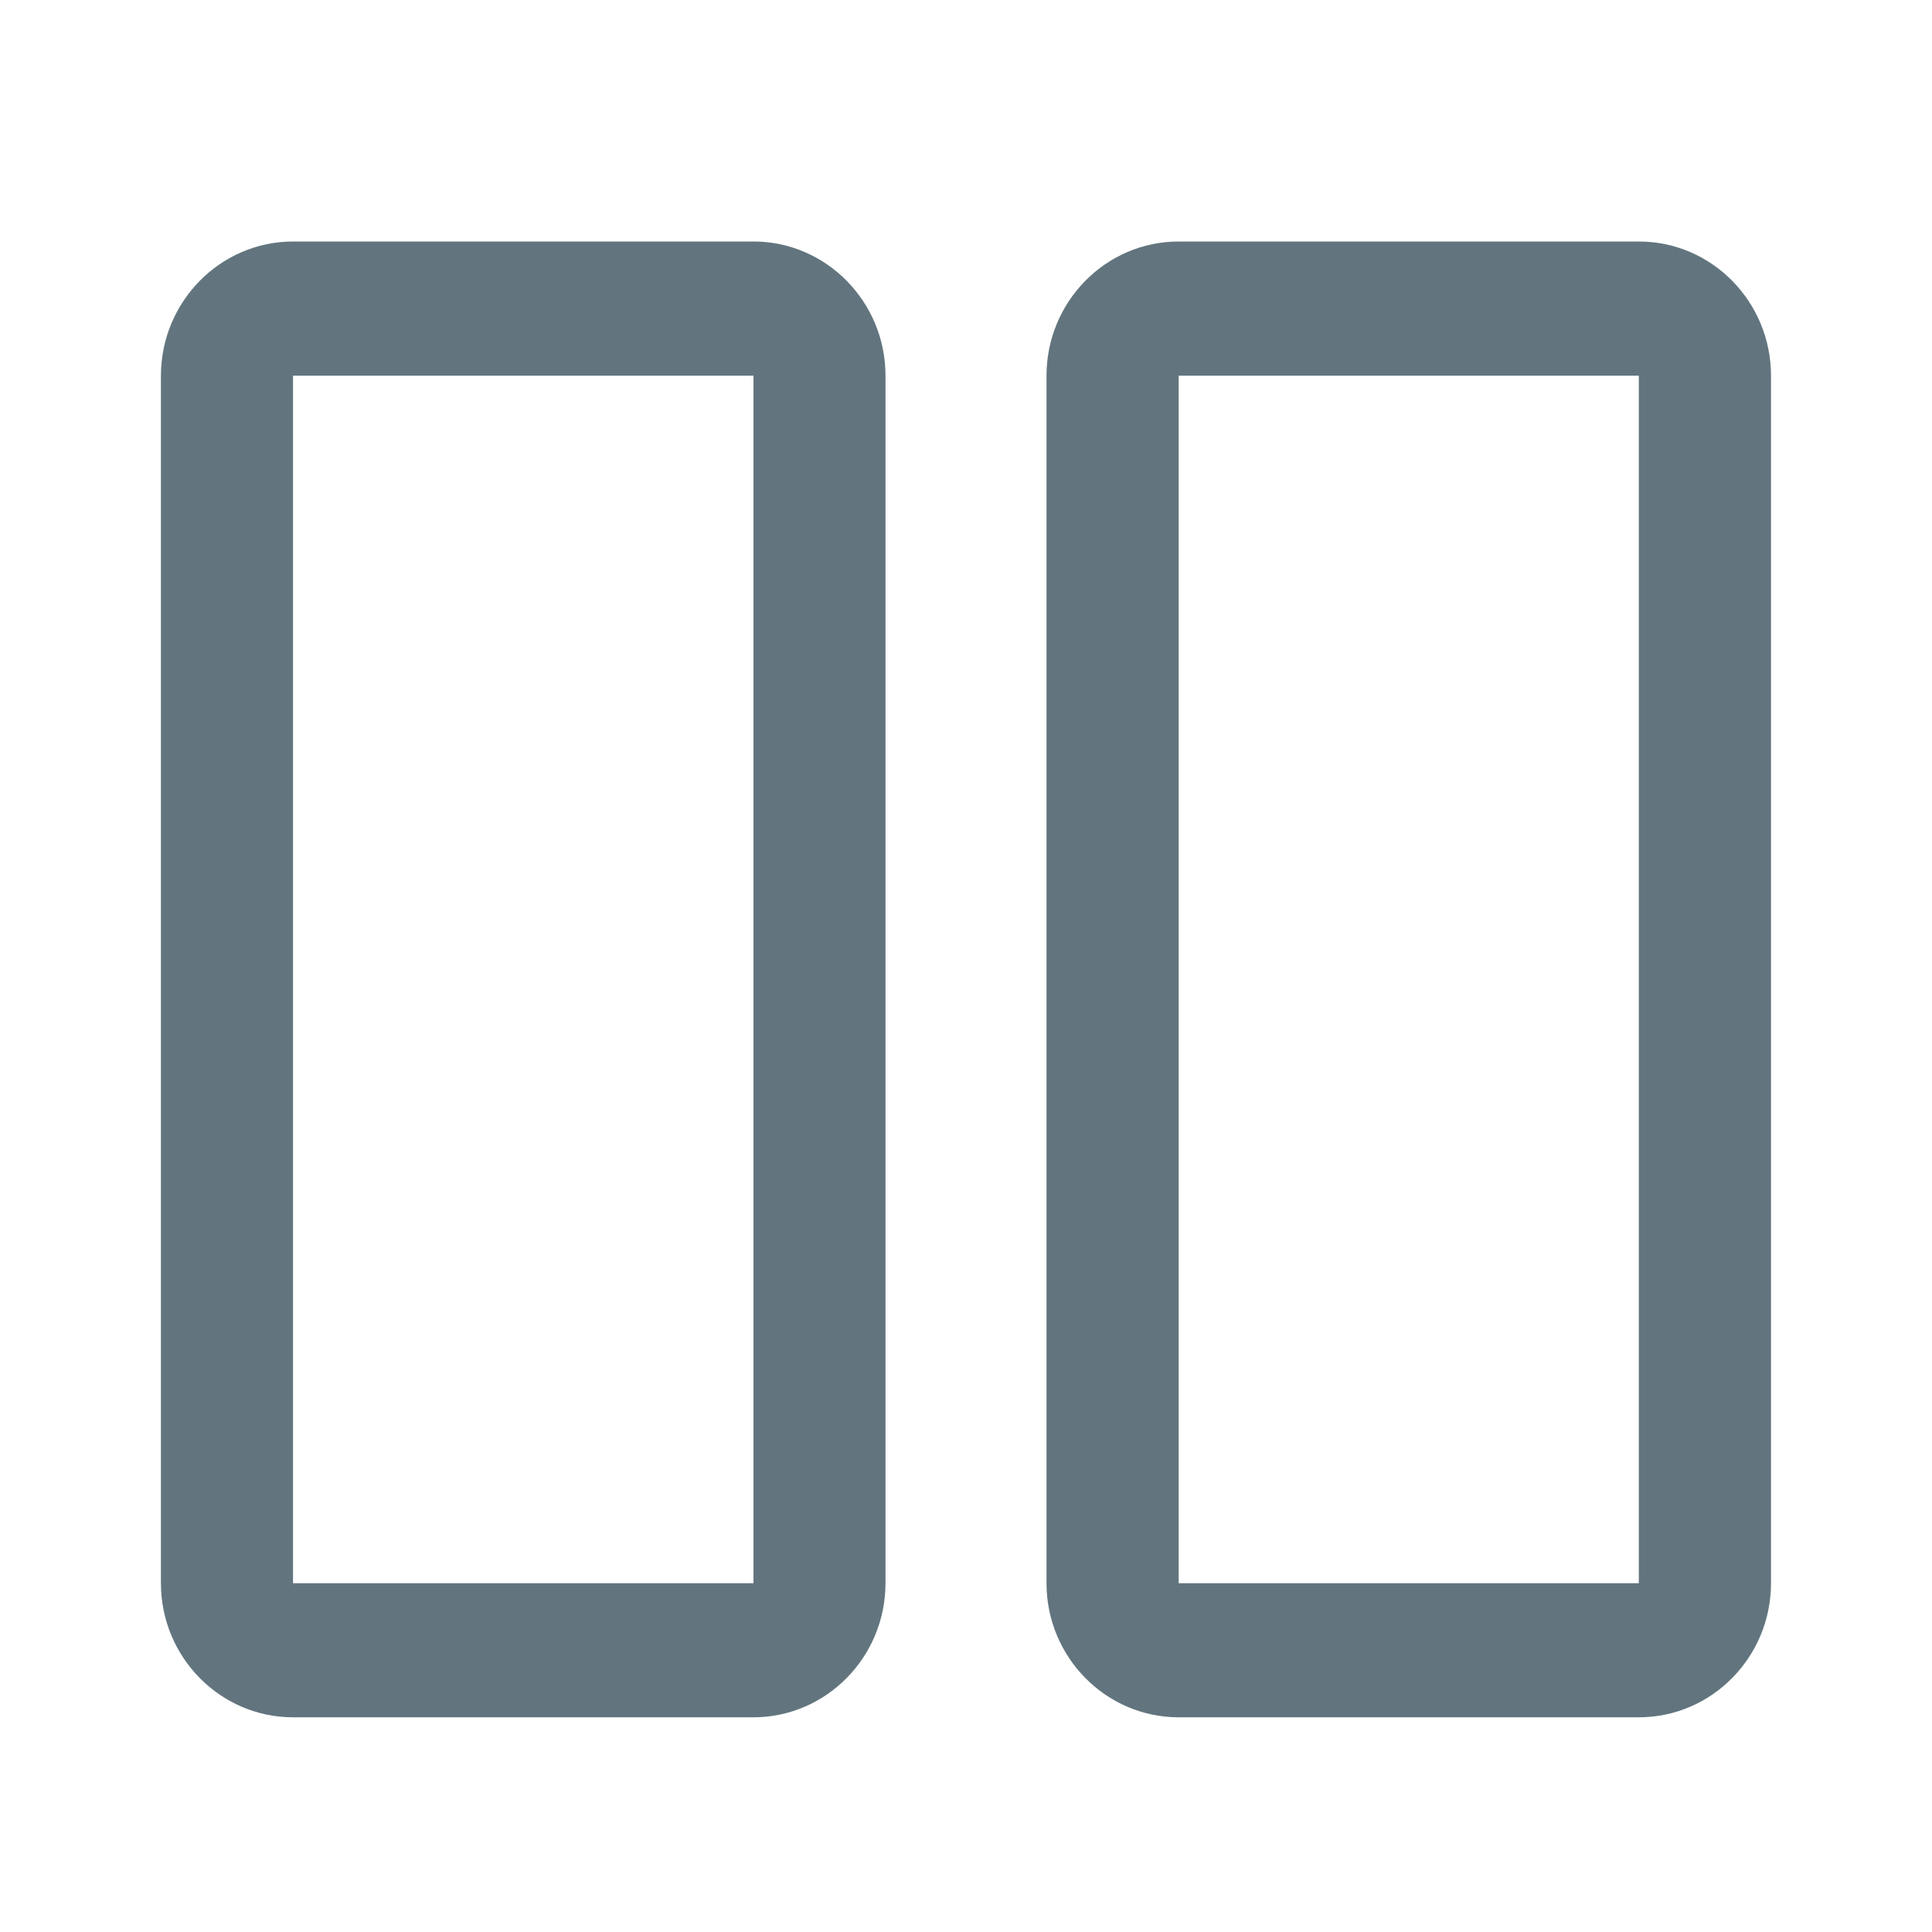
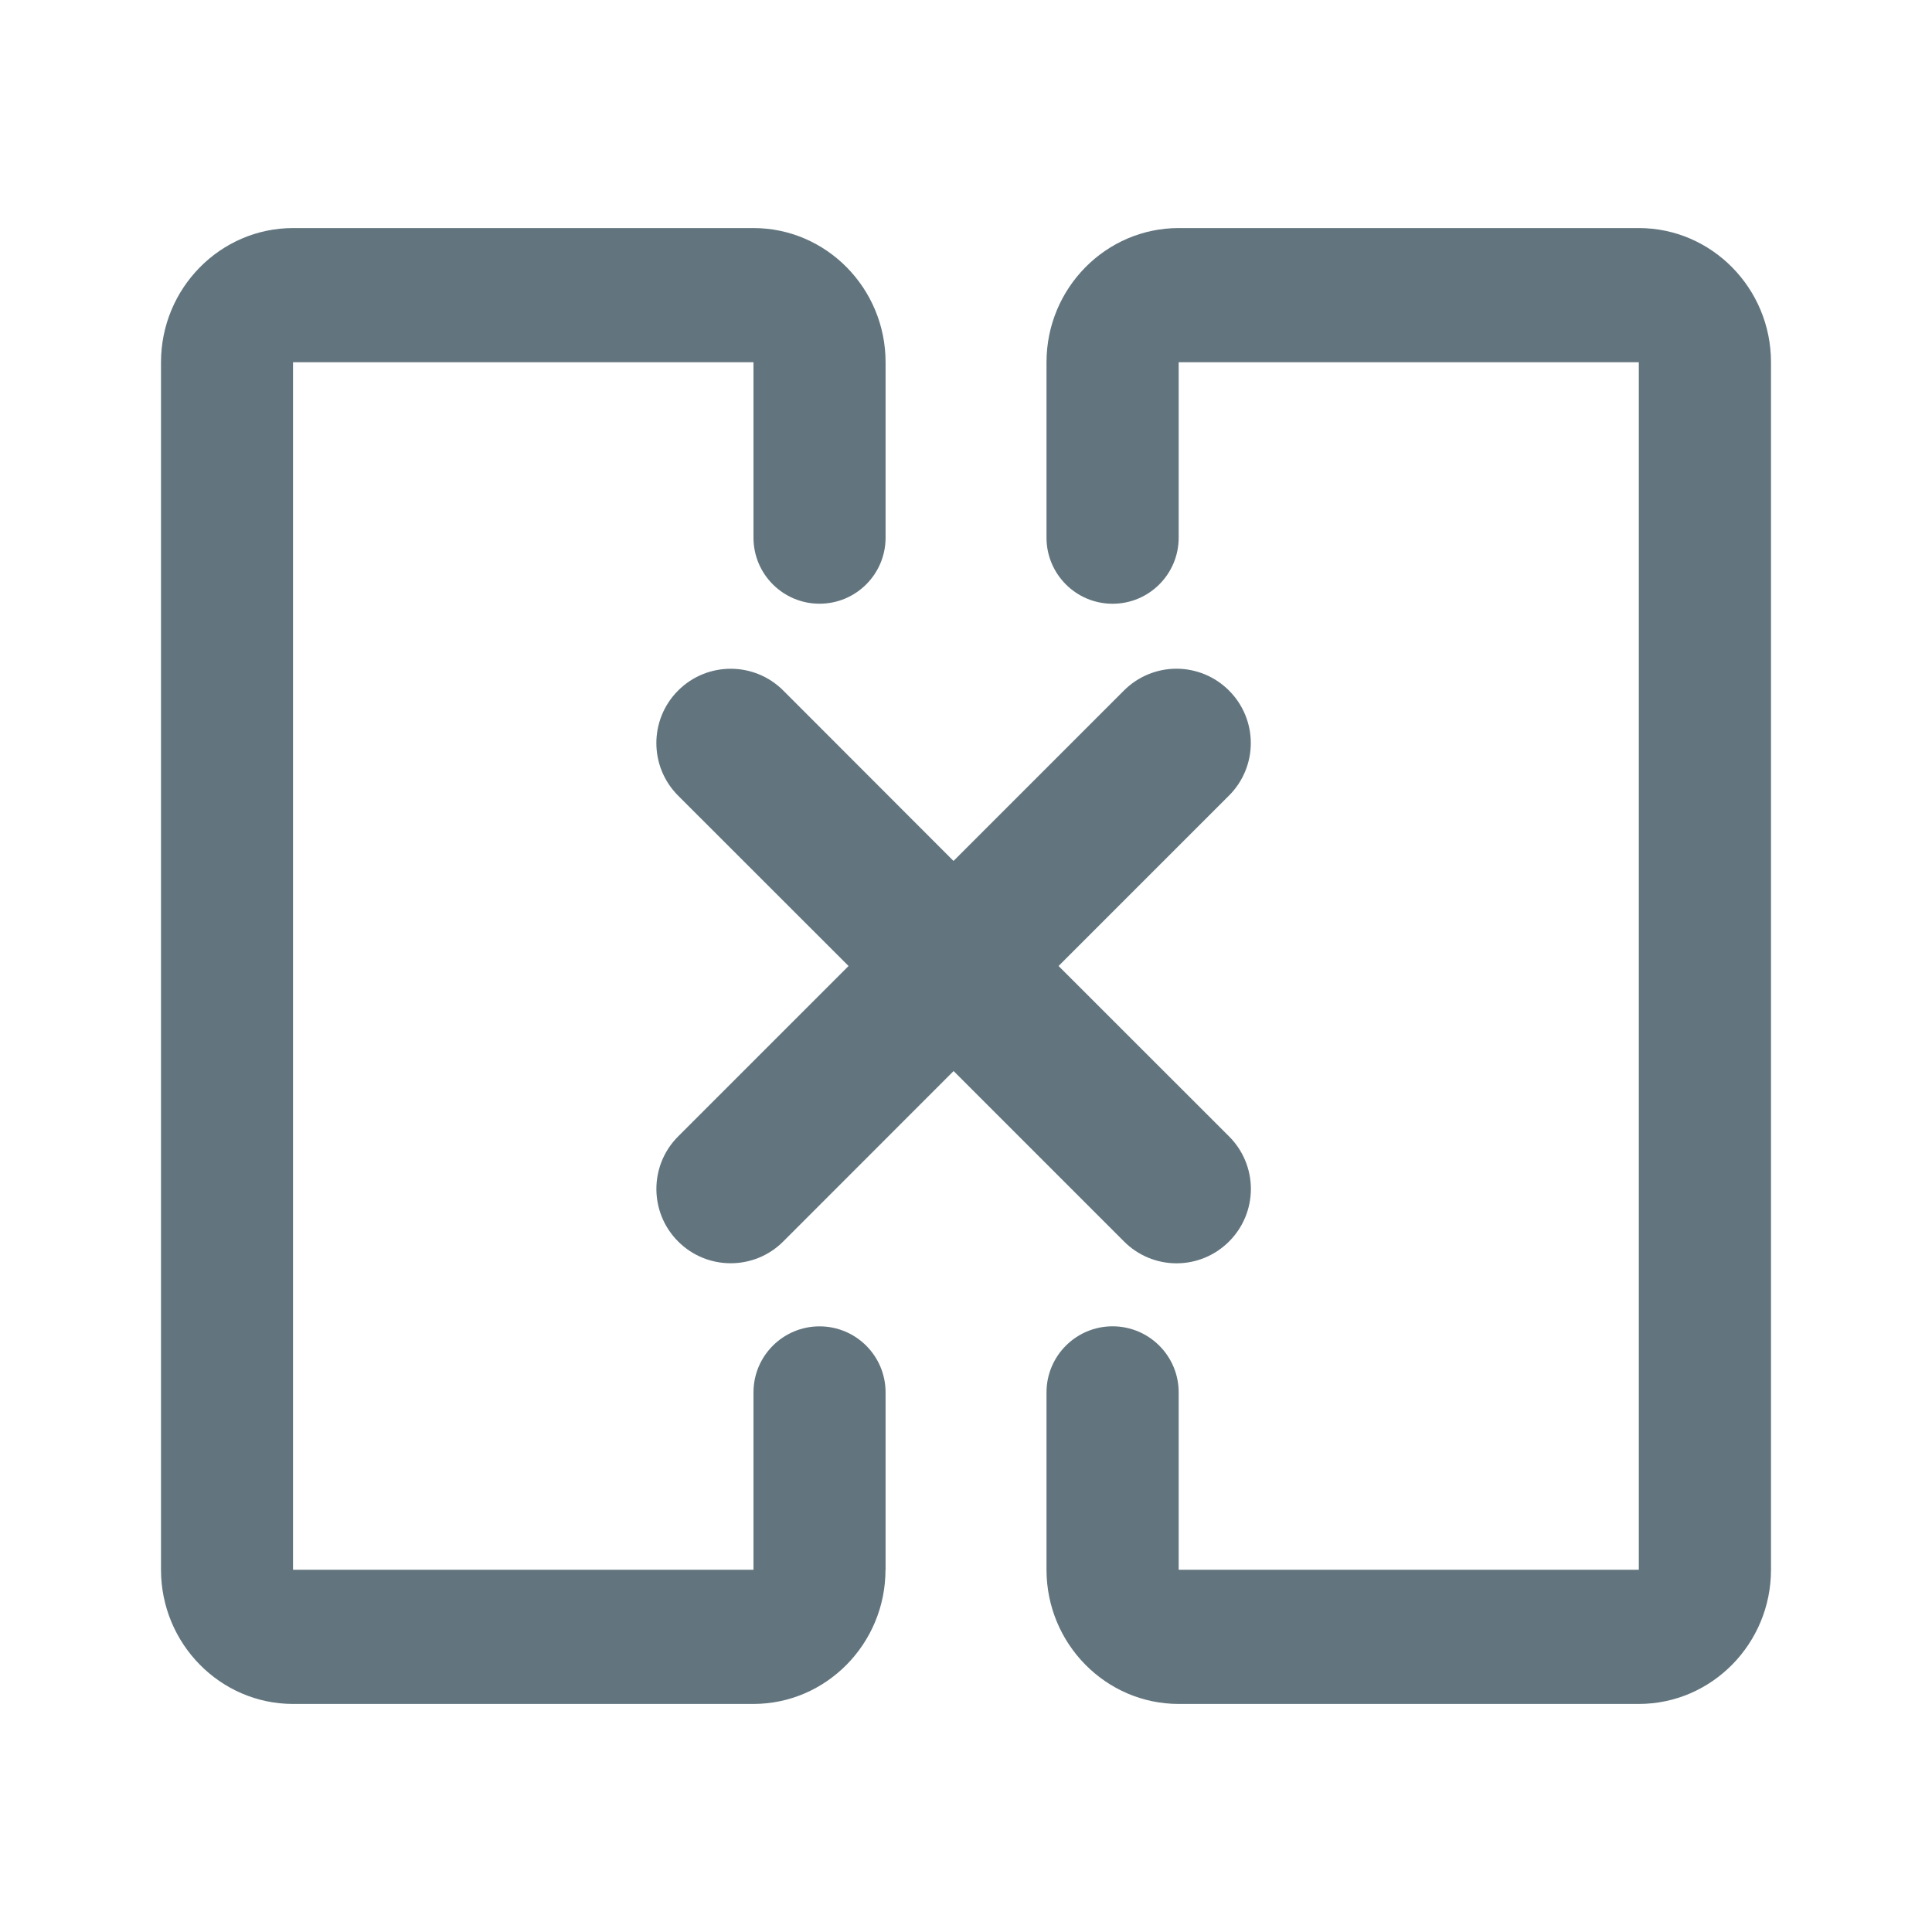
<svg xmlns="http://www.w3.org/2000/svg" fill="none" viewBox="0 0 24 24">
-   <path fill="#62757E" fill-rule="evenodd" d="M11 19.667c0 .918-.737 1.666-1.641 1.666H3.64c-.904 0-1.641-.748-1.641-1.666v-15C2 3.748 2.737 3 3.641 3H9.36c.903 0 1.64.748 1.64 1.667v15Zm-1.641-15H3.64v15h5.72v-15Zm12.641 15c0 .918-.737 1.666-1.642 1.666h-5.716c-.905 0-1.642-.748-1.642-1.666v-15C13 3.748 13.737 3 14.642 3h5.716C21.264 3 22 3.748 22 4.667v15Zm-1.642-15h-5.716v15h5.716v-15Z" clip-rule="evenodd" />
+   <path fill="#62757E" fill-rule="evenodd" d="M11 19.5c0 .919-.737 1.667-1.641 1.667H3.64c-.903 0-1.64-.748-1.64-1.667v-15c0-.919.737-1.667 1.641-1.667H9.36c.904 0 1.641.748 1.641 1.667v2.179a.82.82 0 0 1-1.641 0V4.5H3.64v15h5.72v-2.203a.82.82 0 0 1 1.641 0V19.5Zm2-2.203a.82.82 0 0 1 1.642 0V19.5h5.716v-15h-5.716v2.179a.82.82 0 0 1-1.642 0V4.5c0-.919.737-1.667 1.642-1.667h5.716c.905 0 1.642.748 1.642 1.667v15c0 .919-.737 1.667-1.642 1.667h-5.716c-.905 0-1.642-.748-1.642-1.667v-2.203ZM9.73 8.578a.922.922 0 1 0-1.306 1.306L10.541 12l-2.117 2.117a.923.923 0 1 0 1.306 1.305l2.116-2.117 2.117 2.117a.92.92 0 0 0 1.305 0 .921.921 0 0 0 0-1.305L13.15 12l2.117-2.117a.921.921 0 0 0 0-1.305.921.921 0 0 0-1.305 0l-2.117 2.117L9.73 8.578Z" clip-rule="evenodd" />
</svg>
